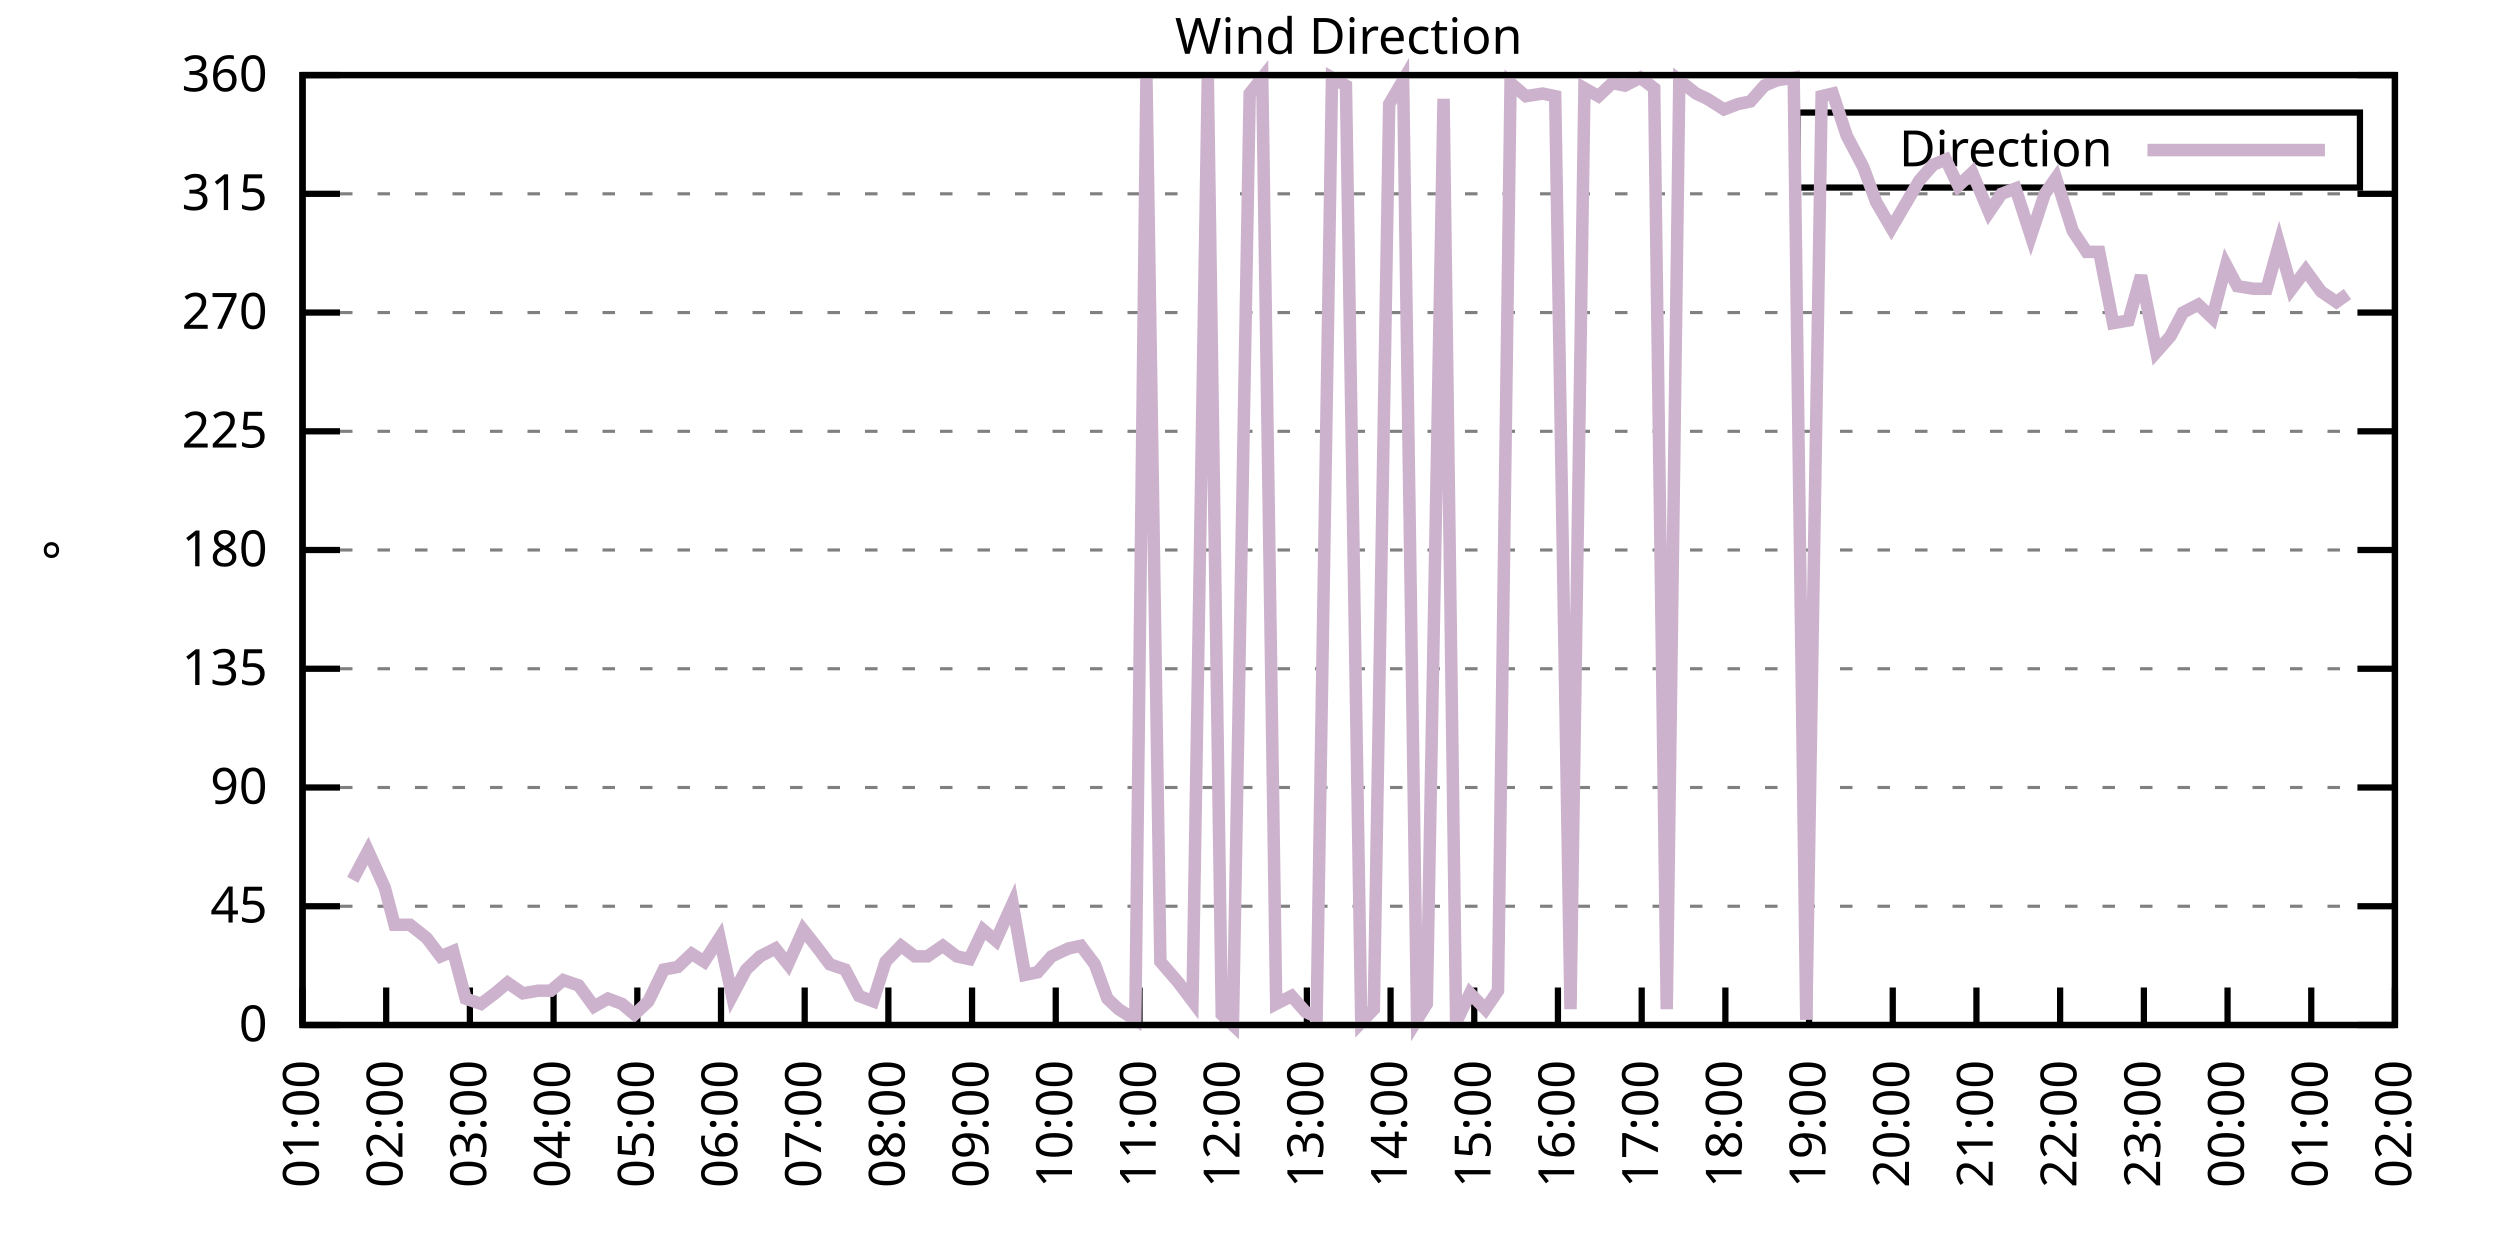
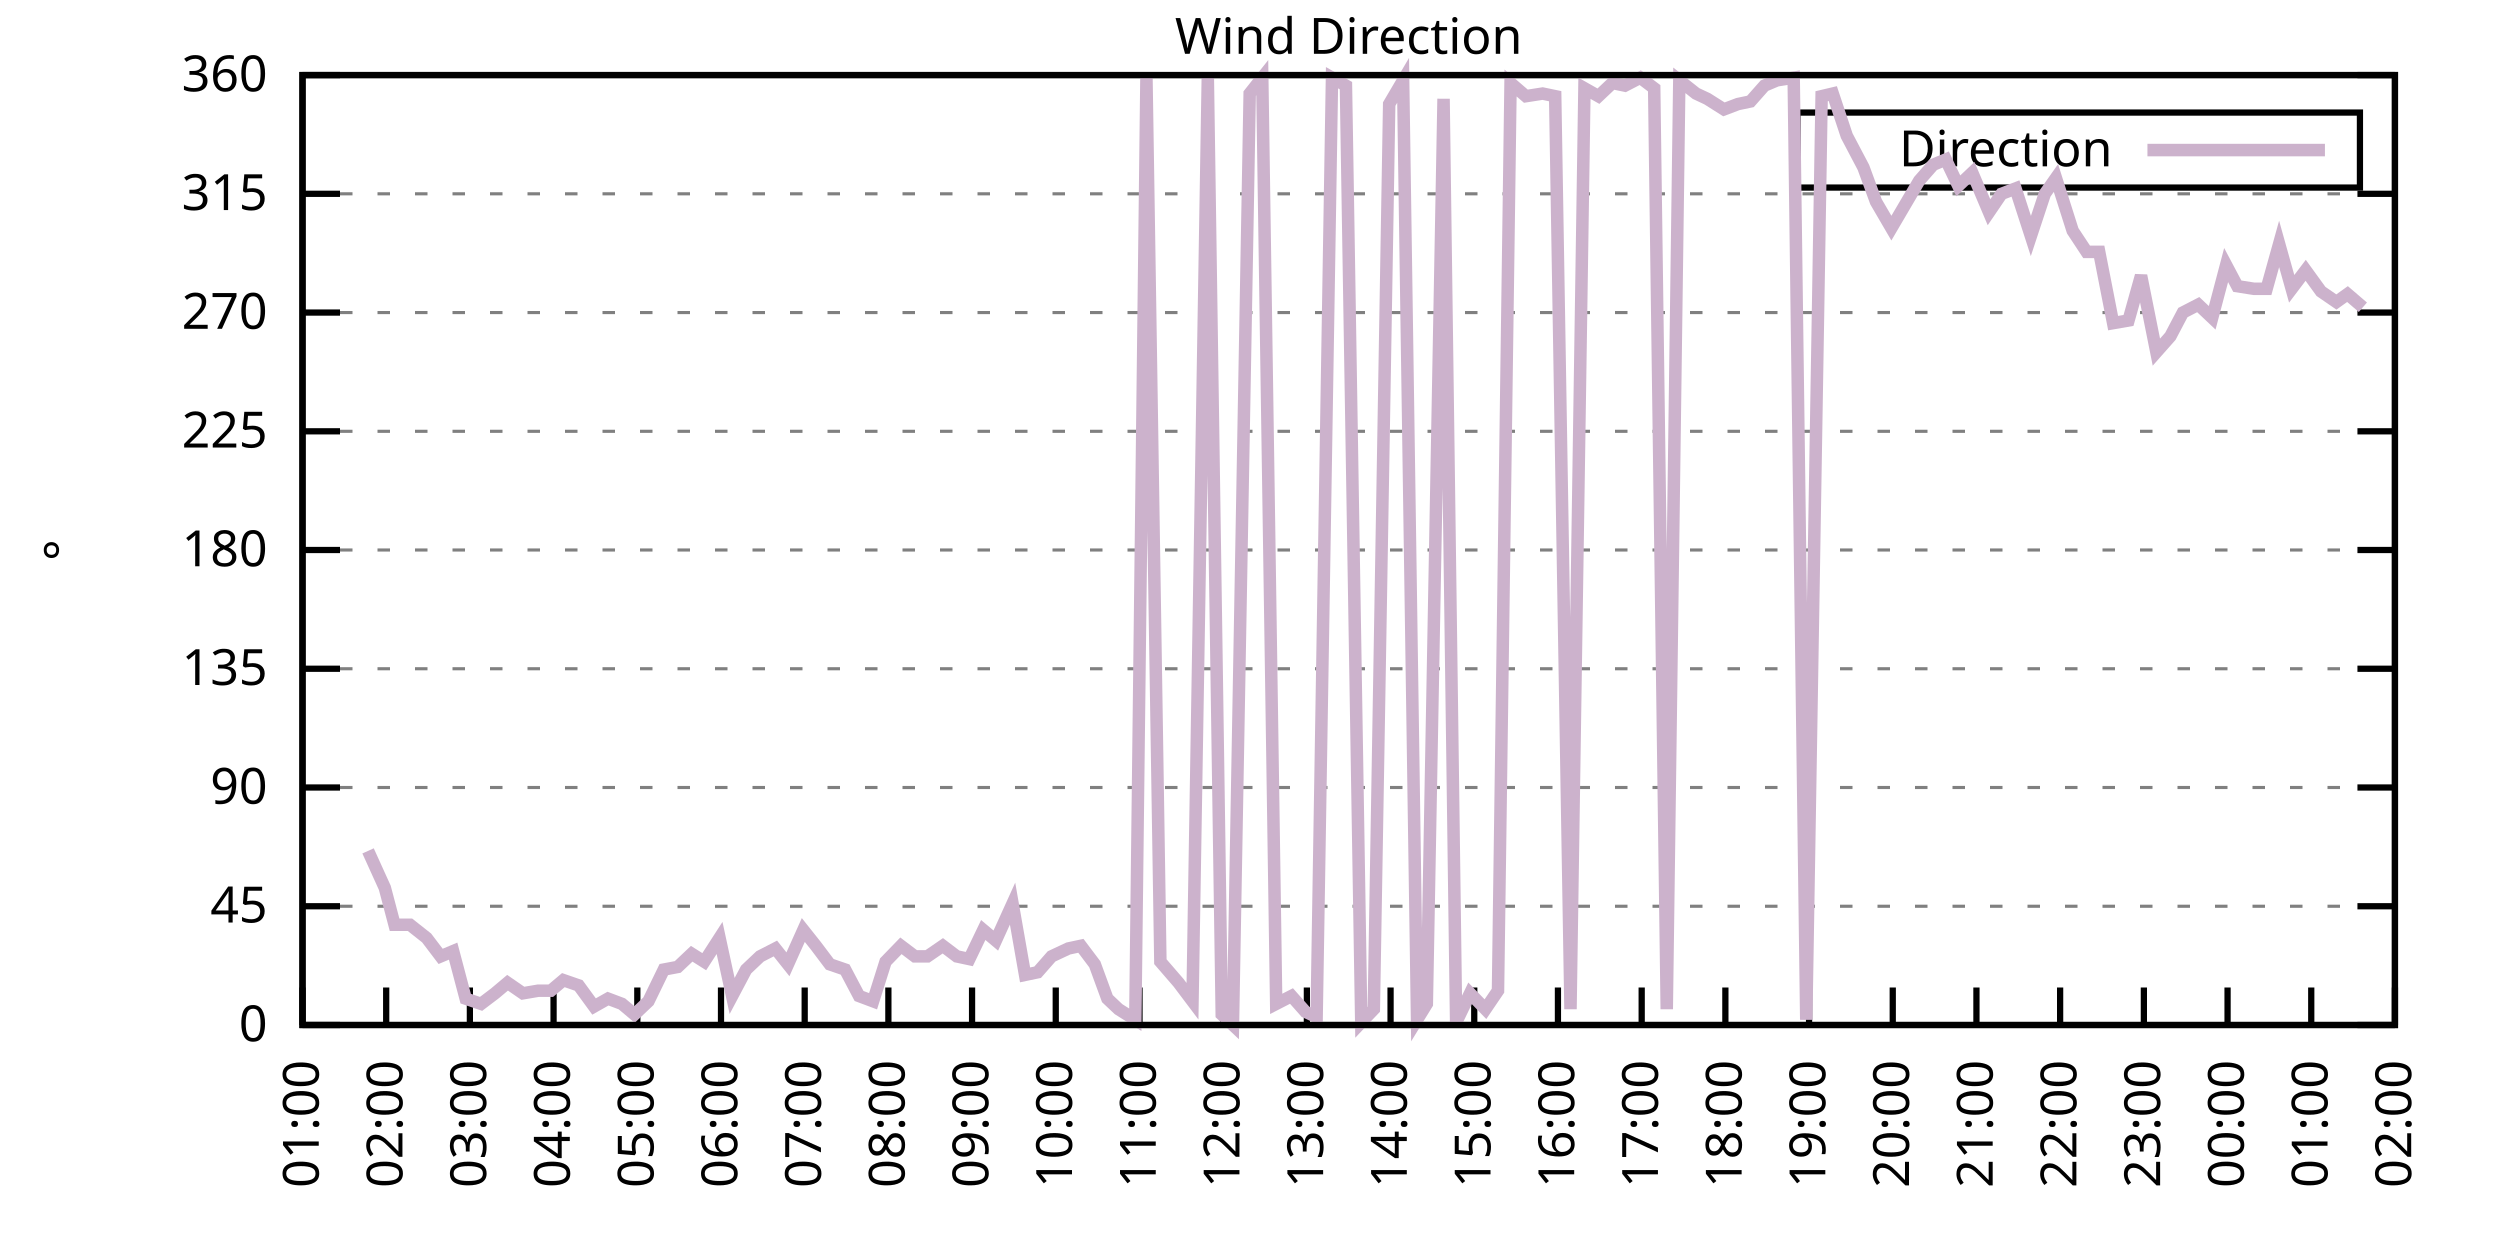
<svg xmlns="http://www.w3.org/2000/svg" xmlns:xlink="http://www.w3.org/1999/xlink" width="400" height="200" viewBox="0 0 400 200">
  <g id="gnuplot_canvas">
    <rect x="0" y="0" width="400" height="200" fill="none" />
    <defs>
      <circle id="gpDot" r="0.5" stroke-width="0.5" stroke="currentColor" />
      <path id="gpPt0" stroke-width="0.333" stroke="currentColor" d="M-1,0 h2 M0,-1 v2" />
      <path id="gpPt1" stroke-width="0.333" stroke="currentColor" d="M-1,-1 L1,1 M1,-1 L-1,1" />
      <path id="gpPt2" stroke-width="0.333" stroke="currentColor" d="M-1,0 L1,0 M0,-1 L0,1 M-1,-1 L1,1 M-1,1 L1,-1" />
      <rect id="gpPt3" stroke-width="0.333" stroke="currentColor" x="-1" y="-1" width="2" height="2" />
      <rect id="gpPt4" stroke-width="0.333" stroke="currentColor" fill="currentColor" x="-1" y="-1" width="2" height="2" />
      <circle id="gpPt5" stroke-width="0.333" stroke="currentColor" cx="0" cy="0" r="1" />
      <use xlink:href="#gpPt5" id="gpPt6" fill="currentColor" stroke="none" />
      <path id="gpPt7" stroke-width="0.333" stroke="currentColor" d="M0,-1.33 L-1.33,0.67 L1.33,0.67 z" />
      <use xlink:href="#gpPt7" id="gpPt8" fill="currentColor" stroke="none" />
      <use xlink:href="#gpPt7" id="gpPt9" stroke="currentColor" transform="rotate(180)" />
      <use xlink:href="#gpPt9" id="gpPt10" fill="currentColor" stroke="none" />
      <use xlink:href="#gpPt3" id="gpPt11" stroke="currentColor" transform="rotate(45)" />
      <use xlink:href="#gpPt11" id="gpPt12" fill="currentColor" stroke="none" />
      <path id="gpPt13" stroke-width="0.333" stroke="currentColor" d="M0,1.330 L1.265,0.411 L0.782,-1.067 L-0.782,-1.076 L-1.265,0.411 z" />
      <use xlink:href="#gpPt13" id="gpPt14" fill="currentColor" stroke="none" />
      <filter id="textbox" filterUnits="objectBoundingBox" x="0" y="0" height="1" width="1">
        <feFlood flood-color="white" flood-opacity="1" result="bgnd" />
        <feComposite in="SourceGraphic" in2="bgnd" operator="atop" />
      </filter>
      <filter id="greybox" filterUnits="objectBoundingBox" x="0" y="0" height="1" width="1">
        <feFlood flood-color="lightgrey" flood-opacity="1" result="grey" />
        <feComposite in="SourceGraphic" in2="grey" operator="atop" />
      </filter>
    </defs>
    <g fill="none" color="white" stroke="currentColor" stroke-width="1.00" stroke-linecap="butt" stroke-linejoin="miter">
</g>
    <g fill="none" color="black" stroke="currentColor" stroke-width="1.00" stroke-linecap="butt" stroke-linejoin="miter">
      <g stroke="none" shape-rendering="crispEdges">
        <polygon fill="rgb(255, 255, 255)" points="48.40,164.00 383.18,164.00 383.18,12.02 48.40,12.02 " />
      </g>
    </g>
    <g fill="none" color="black" stroke="currentColor" stroke-width="1.00" stroke-linecap="butt" stroke-linejoin="miter">
</g>
    <g fill="none" color="black" stroke="black" stroke-width="0.50" stroke-linecap="butt" stroke-linejoin="miter">
</g>
    <g fill="none" color="gray" stroke="currentColor" stroke-width="0.50" stroke-linecap="butt" stroke-linejoin="miter">
      <path stroke="gray" stroke-dasharray="2,4" class="gridline" d="M48.40,164.00 L383.19,164.00  " />
    </g>
    <g fill="none" color="gray" stroke="gray" stroke-width="1.00" stroke-linecap="butt" stroke-linejoin="miter">
</g>
    <g fill="none" color="black" stroke="currentColor" stroke-width="1.00" stroke-linecap="butt" stroke-linejoin="miter">
      <path stroke="black" d="M48.40,164.00 L54.40,164.00 M383.19,164.00 L377.19,164.00  " />
      <g transform="translate(42.80,166.60)" stroke="none" fill="black" font-family="Sans" font-size="8.00" text-anchor="end">
        <text>
          <tspan font-family="Sans"> 0</tspan>
        </text>
      </g>
    </g>
    <g fill="none" color="black" stroke="currentColor" stroke-width="1.00" stroke-linecap="butt" stroke-linejoin="miter">
</g>
    <g fill="none" color="black" stroke="black" stroke-width="0.50" stroke-linecap="butt" stroke-linejoin="miter">
</g>
    <g fill="none" color="gray" stroke="currentColor" stroke-width="0.50" stroke-linecap="butt" stroke-linejoin="miter">
      <path stroke="gray" stroke-dasharray="2,4" class="gridline" d="M48.40,145.00 L383.19,145.00  " />
    </g>
    <g fill="none" color="gray" stroke="gray" stroke-width="1.00" stroke-linecap="butt" stroke-linejoin="miter">
</g>
    <g fill="none" color="black" stroke="currentColor" stroke-width="1.00" stroke-linecap="butt" stroke-linejoin="miter">
      <path stroke="black" d="M48.40,145.00 L54.40,145.00 M383.19,145.00 L377.19,145.00  " />
      <g transform="translate(42.80,147.60)" stroke="none" fill="black" font-family="Sans" font-size="8.00" text-anchor="end">
        <text>
          <tspan font-family="Sans"> 45</tspan>
        </text>
      </g>
    </g>
    <g fill="none" color="black" stroke="currentColor" stroke-width="1.00" stroke-linecap="butt" stroke-linejoin="miter">
</g>
    <g fill="none" color="black" stroke="black" stroke-width="0.50" stroke-linecap="butt" stroke-linejoin="miter">
</g>
    <g fill="none" color="gray" stroke="currentColor" stroke-width="0.50" stroke-linecap="butt" stroke-linejoin="miter">
      <path stroke="gray" stroke-dasharray="2,4" class="gridline" d="M48.40,126.00 L383.19,126.00  " />
    </g>
    <g fill="none" color="gray" stroke="gray" stroke-width="1.00" stroke-linecap="butt" stroke-linejoin="miter">
</g>
    <g fill="none" color="black" stroke="currentColor" stroke-width="1.00" stroke-linecap="butt" stroke-linejoin="miter">
      <path stroke="black" d="M48.40,126.00 L54.40,126.00 M383.19,126.00 L377.19,126.00  " />
      <g transform="translate(42.80,128.60)" stroke="none" fill="black" font-family="Sans" font-size="8.00" text-anchor="end">
        <text>
          <tspan font-family="Sans"> 90</tspan>
        </text>
      </g>
    </g>
    <g fill="none" color="black" stroke="currentColor" stroke-width="1.00" stroke-linecap="butt" stroke-linejoin="miter">
</g>
    <g fill="none" color="black" stroke="black" stroke-width="0.50" stroke-linecap="butt" stroke-linejoin="miter">
</g>
    <g fill="none" color="gray" stroke="currentColor" stroke-width="0.50" stroke-linecap="butt" stroke-linejoin="miter">
      <path stroke="gray" stroke-dasharray="2,4" class="gridline" d="M48.40,107.00 L383.19,107.00  " />
    </g>
    <g fill="none" color="gray" stroke="gray" stroke-width="1.00" stroke-linecap="butt" stroke-linejoin="miter">
</g>
    <g fill="none" color="black" stroke="currentColor" stroke-width="1.00" stroke-linecap="butt" stroke-linejoin="miter">
      <path stroke="black" d="M48.40,107.00 L54.40,107.00 M383.19,107.00 L377.19,107.00  " />
      <g transform="translate(42.80,109.60)" stroke="none" fill="black" font-family="Sans" font-size="8.00" text-anchor="end">
        <text>
          <tspan font-family="Sans"> 135</tspan>
        </text>
      </g>
    </g>
    <g fill="none" color="black" stroke="currentColor" stroke-width="1.00" stroke-linecap="butt" stroke-linejoin="miter">
</g>
    <g fill="none" color="black" stroke="black" stroke-width="0.50" stroke-linecap="butt" stroke-linejoin="miter">
</g>
    <g fill="none" color="gray" stroke="currentColor" stroke-width="0.50" stroke-linecap="butt" stroke-linejoin="miter">
      <path stroke="gray" stroke-dasharray="2,4" class="gridline" d="M48.40,88.00 L383.19,88.00  " />
    </g>
    <g fill="none" color="gray" stroke="gray" stroke-width="1.00" stroke-linecap="butt" stroke-linejoin="miter">
</g>
    <g fill="none" color="black" stroke="currentColor" stroke-width="1.00" stroke-linecap="butt" stroke-linejoin="miter">
      <path stroke="black" d="M48.40,88.00 L54.40,88.00 M383.19,88.00 L377.19,88.00  " />
      <g transform="translate(42.80,90.60)" stroke="none" fill="black" font-family="Sans" font-size="8.00" text-anchor="end">
        <text>
          <tspan font-family="Sans"> 180</tspan>
        </text>
      </g>
    </g>
    <g fill="none" color="black" stroke="currentColor" stroke-width="1.00" stroke-linecap="butt" stroke-linejoin="miter">
</g>
    <g fill="none" color="black" stroke="black" stroke-width="0.50" stroke-linecap="butt" stroke-linejoin="miter">
</g>
    <g fill="none" color="gray" stroke="currentColor" stroke-width="0.50" stroke-linecap="butt" stroke-linejoin="miter">
      <path stroke="gray" stroke-dasharray="2,4" class="gridline" d="M48.40,69.01 L383.19,69.01  " />
    </g>
    <g fill="none" color="gray" stroke="gray" stroke-width="1.00" stroke-linecap="butt" stroke-linejoin="miter">
</g>
    <g fill="none" color="black" stroke="currentColor" stroke-width="1.00" stroke-linecap="butt" stroke-linejoin="miter">
      <path stroke="black" d="M48.40,69.01 L54.40,69.01 M383.19,69.01 L377.19,69.01  " />
      <g transform="translate(42.80,71.61)" stroke="none" fill="black" font-family="Sans" font-size="8.00" text-anchor="end">
        <text>
          <tspan font-family="Sans"> 225</tspan>
        </text>
      </g>
    </g>
    <g fill="none" color="black" stroke="currentColor" stroke-width="1.00" stroke-linecap="butt" stroke-linejoin="miter">
</g>
    <g fill="none" color="black" stroke="black" stroke-width="0.50" stroke-linecap="butt" stroke-linejoin="miter">
</g>
    <g fill="none" color="gray" stroke="currentColor" stroke-width="0.50" stroke-linecap="butt" stroke-linejoin="miter">
      <path stroke="gray" stroke-dasharray="2,4" class="gridline" d="M48.40,50.01 L383.19,50.01  " />
    </g>
    <g fill="none" color="gray" stroke="gray" stroke-width="1.00" stroke-linecap="butt" stroke-linejoin="miter">
</g>
    <g fill="none" color="black" stroke="currentColor" stroke-width="1.00" stroke-linecap="butt" stroke-linejoin="miter">
      <path stroke="black" d="M48.40,50.01 L54.40,50.01 M383.19,50.01 L377.19,50.01  " />
      <g transform="translate(42.80,52.61)" stroke="none" fill="black" font-family="Sans" font-size="8.00" text-anchor="end">
        <text>
          <tspan font-family="Sans"> 270</tspan>
        </text>
      </g>
    </g>
    <g fill="none" color="black" stroke="currentColor" stroke-width="1.00" stroke-linecap="butt" stroke-linejoin="miter">
</g>
    <g fill="none" color="black" stroke="black" stroke-width="0.50" stroke-linecap="butt" stroke-linejoin="miter">
</g>
    <g fill="none" color="gray" stroke="currentColor" stroke-width="0.50" stroke-linecap="butt" stroke-linejoin="miter">
      <path stroke="gray" stroke-dasharray="2,4" class="gridline" d="M48.40,31.01 L383.19,31.01  " />
    </g>
    <g fill="none" color="gray" stroke="gray" stroke-width="1.00" stroke-linecap="butt" stroke-linejoin="miter">
</g>
    <g fill="none" color="black" stroke="currentColor" stroke-width="1.00" stroke-linecap="butt" stroke-linejoin="miter">
      <path stroke="black" d="M48.40,31.01 L54.40,31.01 M383.19,31.01 L377.19,31.01  " />
      <g transform="translate(42.80,33.61)" stroke="none" fill="black" font-family="Sans" font-size="8.00" text-anchor="end">
        <text>
          <tspan font-family="Sans"> 315</tspan>
        </text>
      </g>
    </g>
    <g fill="none" color="black" stroke="currentColor" stroke-width="1.00" stroke-linecap="butt" stroke-linejoin="miter">
</g>
    <g fill="none" color="black" stroke="black" stroke-width="0.50" stroke-linecap="butt" stroke-linejoin="miter">
</g>
    <g fill="none" color="gray" stroke="currentColor" stroke-width="0.50" stroke-linecap="butt" stroke-linejoin="miter">
      <path stroke="gray" stroke-dasharray="2,4" class="gridline" d="M48.40,12.01 L383.19,12.01  " />
    </g>
    <g fill="none" color="gray" stroke="gray" stroke-width="1.00" stroke-linecap="butt" stroke-linejoin="miter">
</g>
    <g fill="none" color="black" stroke="currentColor" stroke-width="1.00" stroke-linecap="butt" stroke-linejoin="miter">
      <path stroke="black" d="M48.40,12.01 L54.40,12.01 M383.19,12.01 L377.19,12.01  " />
      <g transform="translate(42.80,14.61)" stroke="none" fill="black" font-family="Sans" font-size="8.00" text-anchor="end">
        <text>
          <tspan font-family="Sans"> 360</tspan>
        </text>
      </g>
    </g>
    <g fill="none" color="black" stroke="currentColor" stroke-width="1.00" stroke-linecap="butt" stroke-linejoin="miter">
      <path stroke="black" d="M48.40,164.00 L48.40,158.00  " />
      <g transform="translate(51.00,169.60) rotate(270.00)" stroke="none" fill="black" font-family="Sans" font-size="8.00" text-anchor="end">
        <text>
          <tspan font-family="Sans">01:00</tspan>
        </text>
      </g>
    </g>
    <g fill="none" color="black" stroke="currentColor" stroke-width="1.00" stroke-linecap="butt" stroke-linejoin="miter">
      <path stroke="black" d="M61.79,164.00 L61.79,158.00  " />
      <g transform="translate(64.39,169.60) rotate(270.00)" stroke="none" fill="black" font-family="Sans" font-size="8.00" text-anchor="end">
        <text>
          <tspan font-family="Sans">02:00</tspan>
        </text>
      </g>
    </g>
    <g fill="none" color="black" stroke="currentColor" stroke-width="1.00" stroke-linecap="butt" stroke-linejoin="miter">
      <path stroke="black" d="M75.18,164.00 L75.18,158.00  " />
      <g transform="translate(77.78,169.60) rotate(270.00)" stroke="none" fill="black" font-family="Sans" font-size="8.00" text-anchor="end">
        <text>
          <tspan font-family="Sans">03:00</tspan>
        </text>
      </g>
    </g>
    <g fill="none" color="black" stroke="currentColor" stroke-width="1.00" stroke-linecap="butt" stroke-linejoin="miter">
      <path stroke="black" d="M88.57,164.00 L88.57,158.00  " />
      <g transform="translate(91.17,169.60) rotate(270.00)" stroke="none" fill="black" font-family="Sans" font-size="8.00" text-anchor="end">
        <text>
          <tspan font-family="Sans">04:00</tspan>
        </text>
      </g>
    </g>
    <g fill="none" color="black" stroke="currentColor" stroke-width="1.00" stroke-linecap="butt" stroke-linejoin="miter">
      <path stroke="black" d="M101.97,164.00 L101.97,158.00  " />
      <g transform="translate(104.57,169.60) rotate(270.00)" stroke="none" fill="black" font-family="Sans" font-size="8.00" text-anchor="end">
        <text>
          <tspan font-family="Sans">05:00</tspan>
        </text>
      </g>
    </g>
    <g fill="none" color="black" stroke="currentColor" stroke-width="1.00" stroke-linecap="butt" stroke-linejoin="miter">
      <path stroke="black" d="M115.36,164.00 L115.36,158.00  " />
      <g transform="translate(117.96,169.60) rotate(270.00)" stroke="none" fill="black" font-family="Sans" font-size="8.00" text-anchor="end">
        <text>
          <tspan font-family="Sans">06:00</tspan>
        </text>
      </g>
    </g>
    <g fill="none" color="black" stroke="currentColor" stroke-width="1.00" stroke-linecap="butt" stroke-linejoin="miter">
      <path stroke="black" d="M128.75,164.00 L128.75,158.00  " />
      <g transform="translate(131.35,169.60) rotate(270.00)" stroke="none" fill="black" font-family="Sans" font-size="8.00" text-anchor="end">
        <text>
          <tspan font-family="Sans">07:00</tspan>
        </text>
      </g>
    </g>
    <g fill="none" color="black" stroke="currentColor" stroke-width="1.00" stroke-linecap="butt" stroke-linejoin="miter">
      <path stroke="black" d="M142.14,164.00 L142.14,158.00  " />
      <g transform="translate(144.74,169.60) rotate(270.00)" stroke="none" fill="black" font-family="Sans" font-size="8.00" text-anchor="end">
        <text>
          <tspan font-family="Sans">08:00</tspan>
        </text>
      </g>
    </g>
    <g fill="none" color="black" stroke="currentColor" stroke-width="1.00" stroke-linecap="butt" stroke-linejoin="miter">
      <path stroke="black" d="M155.53,164.00 L155.53,158.00  " />
      <g transform="translate(158.13,169.60) rotate(270.00)" stroke="none" fill="black" font-family="Sans" font-size="8.00" text-anchor="end">
        <text>
          <tspan font-family="Sans">09:00</tspan>
        </text>
      </g>
    </g>
    <g fill="none" color="black" stroke="currentColor" stroke-width="1.00" stroke-linecap="butt" stroke-linejoin="miter">
      <path stroke="black" d="M168.92,164.00 L168.92,158.00  " />
      <g transform="translate(171.52,169.60) rotate(270.00)" stroke="none" fill="black" font-family="Sans" font-size="8.00" text-anchor="end">
        <text>
          <tspan font-family="Sans">10:00</tspan>
        </text>
      </g>
    </g>
    <g fill="none" color="black" stroke="currentColor" stroke-width="1.00" stroke-linecap="butt" stroke-linejoin="miter">
      <path stroke="black" d="M182.32,164.00 L182.32,158.00  " />
      <g transform="translate(184.92,169.60) rotate(270.00)" stroke="none" fill="black" font-family="Sans" font-size="8.00" text-anchor="end">
        <text>
          <tspan font-family="Sans">11:00</tspan>
        </text>
      </g>
    </g>
    <g fill="none" color="black" stroke="currentColor" stroke-width="1.00" stroke-linecap="butt" stroke-linejoin="miter">
      <path stroke="black" d="M195.71,164.00 L195.71,158.00  " />
      <g transform="translate(198.31,169.60) rotate(270.00)" stroke="none" fill="black" font-family="Sans" font-size="8.00" text-anchor="end">
        <text>
          <tspan font-family="Sans">12:00</tspan>
        </text>
      </g>
    </g>
    <g fill="none" color="black" stroke="currentColor" stroke-width="1.00" stroke-linecap="butt" stroke-linejoin="miter">
      <path stroke="black" d="M209.10,164.00 L209.10,158.00  " />
      <g transform="translate(211.70,169.60) rotate(270.00)" stroke="none" fill="black" font-family="Sans" font-size="8.00" text-anchor="end">
        <text>
          <tspan font-family="Sans">13:00</tspan>
        </text>
      </g>
    </g>
    <g fill="none" color="black" stroke="currentColor" stroke-width="1.00" stroke-linecap="butt" stroke-linejoin="miter">
      <path stroke="black" d="M222.49,164.00 L222.49,158.00  " />
      <g transform="translate(225.09,169.60) rotate(270.00)" stroke="none" fill="black" font-family="Sans" font-size="8.00" text-anchor="end">
        <text>
          <tspan font-family="Sans">14:00</tspan>
        </text>
      </g>
    </g>
    <g fill="none" color="black" stroke="currentColor" stroke-width="1.00" stroke-linecap="butt" stroke-linejoin="miter">
      <path stroke="black" d="M235.88,164.00 L235.88,158.00  " />
      <g transform="translate(238.48,169.60) rotate(270.00)" stroke="none" fill="black" font-family="Sans" font-size="8.00" text-anchor="end">
        <text>
          <tspan font-family="Sans">15:00</tspan>
        </text>
      </g>
    </g>
    <g fill="none" color="black" stroke="currentColor" stroke-width="1.00" stroke-linecap="butt" stroke-linejoin="miter">
      <path stroke="black" d="M249.27,164.00 L249.27,158.00  " />
      <g transform="translate(251.87,169.60) rotate(270.00)" stroke="none" fill="black" font-family="Sans" font-size="8.00" text-anchor="end">
        <text>
          <tspan font-family="Sans">16:00</tspan>
        </text>
      </g>
    </g>
    <g fill="none" color="black" stroke="currentColor" stroke-width="1.00" stroke-linecap="butt" stroke-linejoin="miter">
      <path stroke="black" d="M262.67,164.00 L262.67,158.00  " />
      <g transform="translate(265.27,169.60) rotate(270.00)" stroke="none" fill="black" font-family="Sans" font-size="8.00" text-anchor="end">
        <text>
          <tspan font-family="Sans">17:00</tspan>
        </text>
      </g>
    </g>
    <g fill="none" color="black" stroke="currentColor" stroke-width="1.00" stroke-linecap="butt" stroke-linejoin="miter">
      <path stroke="black" d="M276.06,164.00 L276.06,158.00  " />
      <g transform="translate(278.66,169.60) rotate(270.00)" stroke="none" fill="black" font-family="Sans" font-size="8.00" text-anchor="end">
        <text>
          <tspan font-family="Sans">18:00</tspan>
        </text>
      </g>
    </g>
    <g fill="none" color="black" stroke="currentColor" stroke-width="1.00" stroke-linecap="butt" stroke-linejoin="miter">
      <path stroke="black" d="M289.45,164.00 L289.45,158.00  " />
      <g transform="translate(292.05,169.60) rotate(270.00)" stroke="none" fill="black" font-family="Sans" font-size="8.00" text-anchor="end">
        <text>
          <tspan font-family="Sans">19:00</tspan>
        </text>
      </g>
    </g>
    <g fill="none" color="black" stroke="currentColor" stroke-width="1.00" stroke-linecap="butt" stroke-linejoin="miter">
      <path stroke="black" d="M302.84,164.00 L302.84,158.00  " />
      <g transform="translate(305.44,169.60) rotate(270.00)" stroke="none" fill="black" font-family="Sans" font-size="8.00" text-anchor="end">
        <text>
          <tspan font-family="Sans">20:00</tspan>
        </text>
      </g>
    </g>
    <g fill="none" color="black" stroke="currentColor" stroke-width="1.00" stroke-linecap="butt" stroke-linejoin="miter">
      <path stroke="black" d="M316.23,164.00 L316.23,158.00  " />
      <g transform="translate(318.83,169.60) rotate(270.00)" stroke="none" fill="black" font-family="Sans" font-size="8.00" text-anchor="end">
        <text>
          <tspan font-family="Sans">21:00</tspan>
        </text>
      </g>
    </g>
    <g fill="none" color="black" stroke="currentColor" stroke-width="1.00" stroke-linecap="butt" stroke-linejoin="miter">
      <path stroke="black" d="M329.62,164.00 L329.62,158.00  " />
      <g transform="translate(332.22,169.60) rotate(270.00)" stroke="none" fill="black" font-family="Sans" font-size="8.00" text-anchor="end">
        <text>
          <tspan font-family="Sans">22:00</tspan>
        </text>
      </g>
    </g>
    <g fill="none" color="black" stroke="currentColor" stroke-width="1.00" stroke-linecap="butt" stroke-linejoin="miter">
      <path stroke="black" d="M343.02,164.00 L343.02,158.00  " />
      <g transform="translate(345.62,169.60) rotate(270.00)" stroke="none" fill="black" font-family="Sans" font-size="8.00" text-anchor="end">
        <text>
          <tspan font-family="Sans">23:00</tspan>
        </text>
      </g>
    </g>
    <g fill="none" color="black" stroke="currentColor" stroke-width="1.00" stroke-linecap="butt" stroke-linejoin="miter">
      <path stroke="black" d="M356.41,164.00 L356.41,158.00  " />
      <g transform="translate(359.01,169.60) rotate(270.00)" stroke="none" fill="black" font-family="Sans" font-size="8.00" text-anchor="end">
        <text>
          <tspan font-family="Sans">00:00</tspan>
        </text>
      </g>
    </g>
    <g fill="none" color="black" stroke="currentColor" stroke-width="1.00" stroke-linecap="butt" stroke-linejoin="miter">
      <path stroke="black" d="M369.80,164.00 L369.80,158.00  " />
      <g transform="translate(372.40,169.60) rotate(270.00)" stroke="none" fill="black" font-family="Sans" font-size="8.00" text-anchor="end">
        <text>
          <tspan font-family="Sans">01:00</tspan>
        </text>
      </g>
    </g>
    <g fill="none" color="black" stroke="currentColor" stroke-width="1.00" stroke-linecap="butt" stroke-linejoin="miter">
      <path stroke="black" d="M383.19,164.00 L383.19,158.00  " />
      <g transform="translate(385.79,169.60) rotate(270.00)" stroke="none" fill="black" font-family="Sans" font-size="8.00" text-anchor="end">
        <text>
          <tspan font-family="Sans">02:00</tspan>
        </text>
      </g>
    </g>
    <g fill="none" color="black" stroke="currentColor" stroke-width="1.00" stroke-linecap="butt" stroke-linejoin="miter">
</g>
    <g fill="none" color="black" stroke="currentColor" stroke-width="1.00" stroke-linecap="butt" stroke-linejoin="miter">
      <path stroke="black" d="M48.40,12.01 L48.40,164.00 L383.19,164.00 L383.19,12.01 L48.40,12.01 Z  " />
    </g>
    <g fill="none" color="black" stroke="currentColor" stroke-width="1.00" stroke-linecap="butt" stroke-linejoin="miter">
</g>
    <g fill="none" color="black" stroke="currentColor" stroke-width="1.00" stroke-linecap="butt" stroke-linejoin="miter">
      <path stroke="black" d="M287.59,30.01 L287.59,18.01 L377.59,18.01 L377.59,30.01 L287.59,30.01 Z  " />
    </g>
    <g id="Wind_direction_plot_1">
      <g fill="none" color="white" stroke="black" stroke-width="2.00" stroke-linecap="butt" stroke-linejoin="miter">
</g>
      <g fill="none" color="black" stroke="currentColor" stroke-width="2.00" stroke-linecap="butt" stroke-linejoin="miter">
        <g transform="translate(337.99,26.61)" stroke="none" fill="black" font-family="Sans" font-size="8.00" text-anchor="end">
          <text>
            <tspan font-family="Sans">Direction</tspan>
          </text>
        </g>
      </g>
      <g fill="none" color="black" stroke="currentColor" stroke-width="2.00" stroke-linecap="butt" stroke-linejoin="miter">
-         <path stroke="rgb(204, 178, 204)" d="M343.59,24.01 L371.99,24.01 M56.43,140.78 L58.89,136.14 L61.57,142.05 L63.13,147.96 L65.59,147.96 L68.26,150.07   L70.50,153.02 L72.50,152.18 L74.51,159.78 L76.97,160.62 L79.20,158.93 L81.21,157.24 L83.66,158.93 L86.12,158.51   L88.13,158.51 L90.14,156.82 L92.59,157.67 L95.05,161.04 L97.28,159.78 L99.51,160.62 L101.52,162.31 L103.75,160.20   L106.21,155.13 L108.44,154.71 L110.67,152.60 L112.68,153.87 L115.13,150.07 L117.14,159.36 L119.38,155.13 L121.61,153.02   L124.06,151.76 L126.07,154.29 L128.53,148.80 L130.54,151.33 L132.77,154.29 L135.22,155.13 L137.45,159.36 L139.69,160.20   L141.69,153.87 L144.15,151.33 L146.38,153.02 L148.39,153.02 L150.85,151.33 L153.08,153.02 L155.09,153.45 L157.32,148.80   L159.33,150.49 L162.01,144.58 L164.01,155.98 L166.02,155.56 L168.25,153.02 L170.93,151.76 L172.94,151.33 L175.17,154.29   L177.18,159.78 L178.97,161.47 L181.65,163.16 L183.43,12.43 L185.66,153.87 L188.57,157.24 L190.80,160.20 L193.25,12.43   L195.48,162.31 L197.27,164.00 L199.95,14.97 L201.96,12.43 L204.19,160.62 L206.64,159.36 L208.88,161.89 L210.66,162.73   L213.12,12.43 L215.35,13.70 L217.80,163.58 L219.81,161.47 L222.27,16.65 L224.50,12.85 L226.73,163.16 L228.29,160.62   L230.97,15.81 L232.98,163.58 L235.21,158.93 L237.67,161.47 L239.68,158.51 L241.69,13.28 L244.14,15.39 L246.82,14.97   L248.83,15.39 L251.28,161.47 L253.51,14.12 L255.75,15.39 L257.98,13.28 L259.99,13.70 L262.44,12.43 L264.67,14.12   L266.68,161.47 L268.69,12.85 L271.37,14.97 L273.16,15.81 L275.83,17.50 L278.07,16.65 L280.07,16.23 L282.31,13.70   L284.32,12.85 L286.99,12.43 L289.00,163.16 L291.46,15.39 L293.24,14.97 L295.48,21.72 L298.15,26.79 L300.16,32.28   L302.62,36.50 L304.85,32.70 L307.08,28.90 L309.31,26.36 L311.32,25.52 L313.33,29.74 L315.56,27.63 L318.24,33.96   L320.25,31.01 L322.48,30.16 L324.94,37.76 L327.17,31.01 L328.95,28.48 L331.63,36.92 L333.86,40.30 L335.87,40.30   L338.10,51.70 L340.56,51.27 L342.57,44.10 L345.02,56.34 L347.26,53.81 L349.26,50.01 L351.72,48.74 L353.95,50.85   L356.18,42.41 L357.97,45.79 L360.65,46.21 L362.66,46.21 L364.66,39.03 L366.67,46.21 L368.91,43.25 L371.36,46.63   L373.82,48.32 L375.60,47.05  " />
+         <path stroke="rgb(204, 178, 204)" d="M343.59,24.01 L371.99,24.01 M58.89,136.14 L61.57,142.05 L63.13,147.96 L65.59,147.96 L68.26,150.07 L70.50,153.02   L72.50,152.18 L74.51,159.78 L76.97,160.62 L79.20,158.93 L81.21,157.24 L83.66,158.93 L86.12,158.51 L88.13,158.51   L90.14,156.82 L92.59,157.67 L95.05,161.04 L97.28,159.78 L99.51,160.62 L101.52,162.31 L103.75,160.20 L106.21,155.13   L108.44,154.71 L110.67,152.60 L112.68,153.87 L115.13,150.07 L117.14,159.36 L119.38,155.13 L121.61,153.02 L124.06,151.76   L126.07,154.29 L128.53,148.80 L130.54,151.33 L132.77,154.29 L135.22,155.13 L137.45,159.36 L139.69,160.20 L141.69,153.87   L144.15,151.33 L146.38,153.02 L148.39,153.02 L150.85,151.33 L153.08,153.02 L155.09,153.45 L157.32,148.80 L159.33,150.49   L162.01,144.58 L164.01,155.98 L166.02,155.56 L168.25,153.02 L170.93,151.76 L172.94,151.33 L175.17,154.29 L177.18,159.78   L178.97,161.47 L181.65,163.16 L183.43,12.43 L185.66,153.87 L188.57,157.24 L190.80,160.20 L193.25,12.43 L195.48,162.31   L197.27,164.00 L199.95,14.97 L201.96,12.43 L204.19,160.62 L206.64,159.36 L208.88,161.89 L210.66,162.73 L213.12,12.43   L215.35,13.70 L217.80,163.58 L219.81,161.47 L222.27,16.65 L224.50,12.85 L226.73,163.16 L228.29,160.62 L230.97,15.81   L232.98,163.58 L235.21,158.93 L237.67,161.47 L239.68,158.51 L241.69,13.28 L244.14,15.39 L246.82,14.97 L248.83,15.39   L251.28,161.47 L253.51,14.12 L255.75,15.39 L257.98,13.28 L259.99,13.70 L262.44,12.43 L264.67,14.12 L266.68,161.47   L268.69,12.85 L271.37,14.97 L273.16,15.81 L275.83,17.50 L278.07,16.65 L280.07,16.23 L282.31,13.70 L284.32,12.85   L286.99,12.43 L289.00,163.16 L291.46,15.39 L293.24,14.97 L295.48,21.72 L298.15,26.79 L300.16,32.28 L302.62,36.50   L304.85,32.70 L307.08,28.90 L309.31,26.36 L311.32,25.52 L313.33,29.74 L315.56,27.63 L318.24,33.96 L320.25,31.01   L322.48,30.16 L324.94,37.76 L327.17,31.01 L328.95,28.48 L331.63,36.92 L333.86,40.30 L335.87,40.30 L338.10,51.70   L340.56,51.27 L342.57,44.10 L345.02,56.34 L347.26,53.81 L349.26,50.01 L351.72,48.74 L353.95,50.85 L356.18,42.41   L357.97,45.79 L360.65,46.21 L362.66,46.21 L364.66,39.03 L366.67,46.21 L368.91,43.25 L371.36,46.63 L373.82,48.32   L375.60,47.05 L378.06,49.16  " />
      </g>
    </g>
    <g fill="none" color="black" stroke="currentColor" stroke-width="2.00" stroke-linecap="butt" stroke-linejoin="miter">
</g>
    <g fill="none" color="black" stroke="black" stroke-width="1.00" stroke-linecap="butt" stroke-linejoin="miter">
</g>
    <g fill="none" color="black" stroke="currentColor" stroke-width="1.00" stroke-linecap="butt" stroke-linejoin="miter">
      <path stroke="black" d="M48.40,12.01 L48.40,164.00 L383.19,164.00 L383.19,12.01 L48.40,12.01 Z  " />
      <g transform="translate(12.80,88.01) rotate(270.00)" stroke="none" fill="black" font-family="Sans" font-size="8.00" text-anchor="middle">
        <text>
          <tspan font-family="Sans">°</tspan>
        </text>
      </g>
    </g>
    <g fill="none" color="black" stroke="currentColor" stroke-width="1.00" stroke-linecap="butt" stroke-linejoin="miter">
</g>
    <g fill="none" color="black" stroke="currentColor" stroke-width="1.00" stroke-linecap="butt" stroke-linejoin="miter">
      <g transform="translate(215.79,8.61)" stroke="none" fill="black" font-family="Sans" font-size="8.00" text-anchor="middle">
        <text>
          <tspan font-family="Sans">Wind Direction</tspan>
        </text>
      </g>
    </g>
    <g fill="none" color="black" stroke="currentColor" stroke-width="1.00" stroke-linecap="butt" stroke-linejoin="miter">
</g>
  </g>
</svg>
